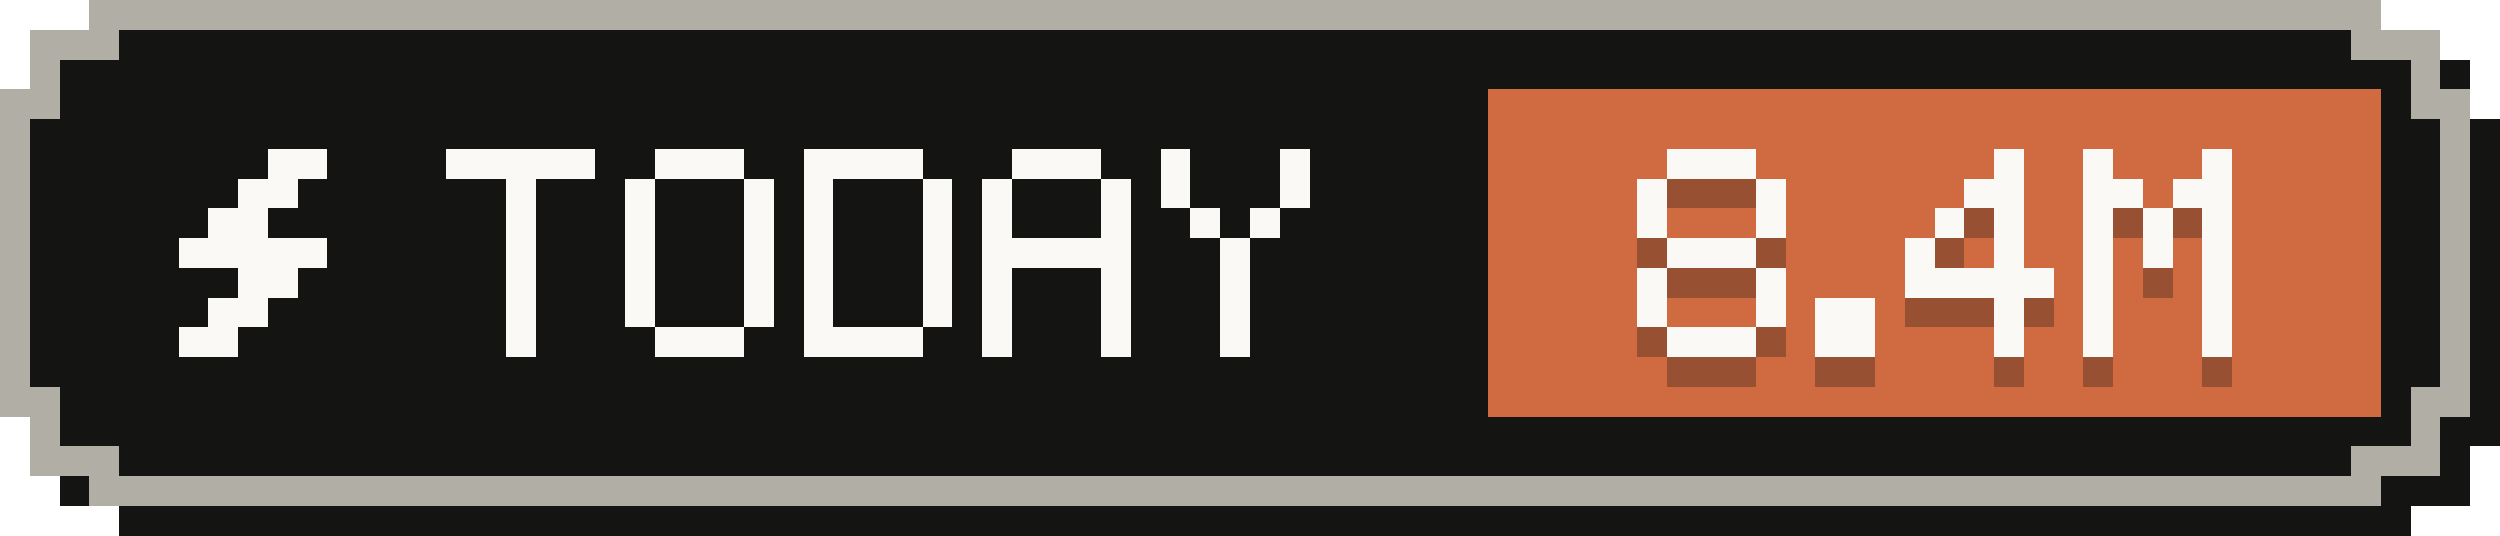
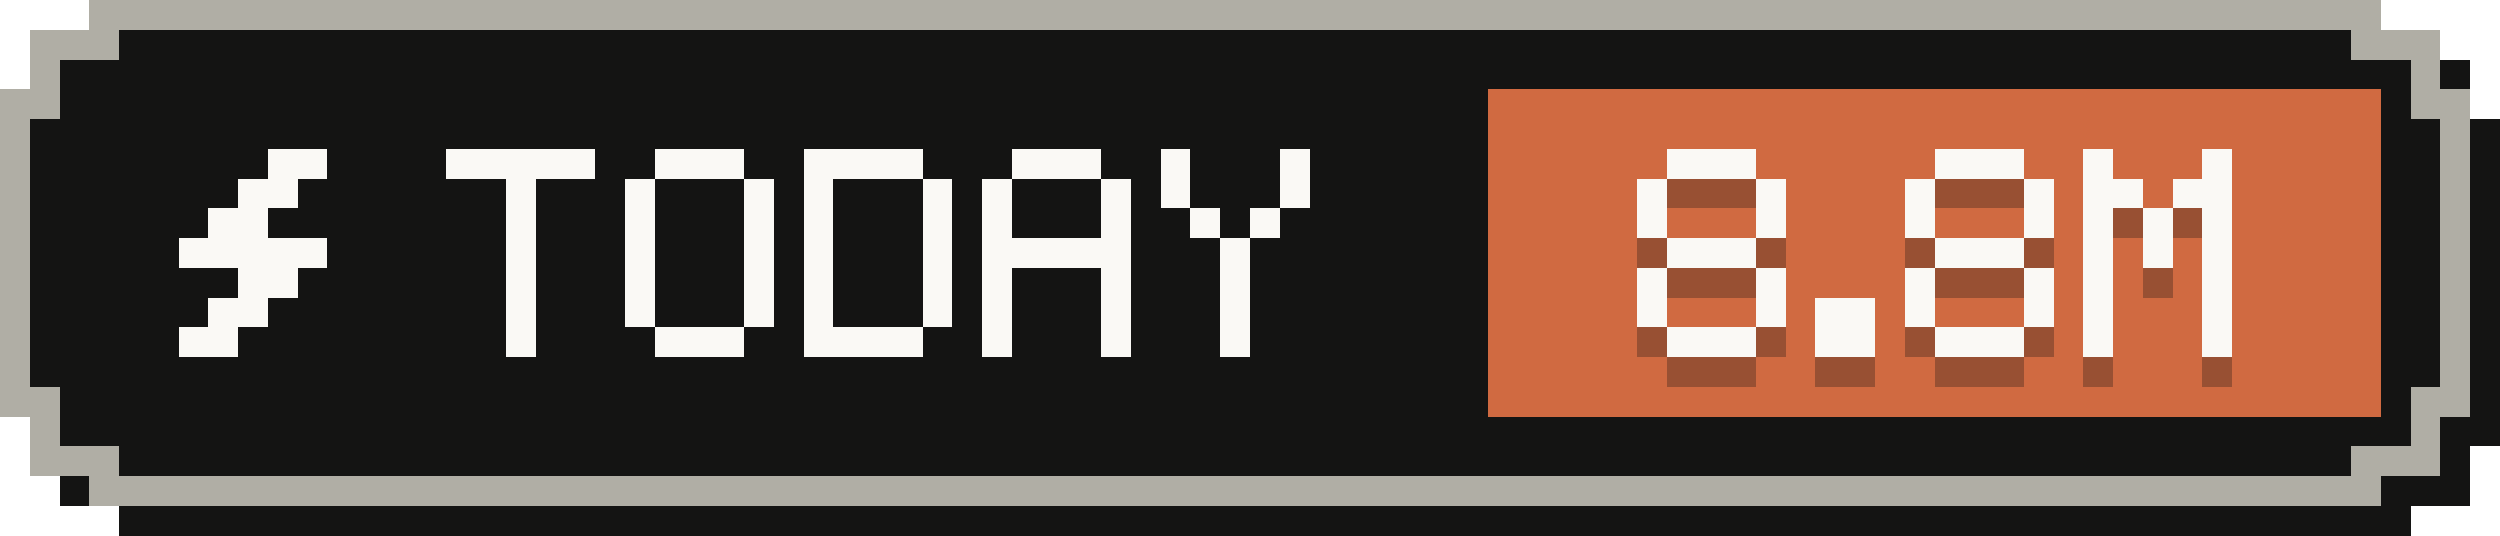
- <svg xmlns="http://www.w3.org/2000/svg" width="84" height="18" viewBox="0 0 84 18" role="img" aria-label="Tokens today: 8.4M">
+ <svg xmlns="http://www.w3.org/2000/svg" width="84" height="18" viewBox="0 0 84 18" role="img" aria-label="Tokens today: 8.8M">
  <g shape-rendering="crispEdges">
    <path fill="#141413" d="M4,1 H81 V2 H83 V4 H84 V15 H83 V17 H81 V18 H4 V17 H2 V15 H1 V4 H2 V2 H4 Z" />
    <path fill="#b0aea5" d="M3,0 H80 V1 H82 V3 H83 V14 H82 V16 H80 V17 H3 V16 H1 V14 H0 V3 H1 V1 H3 Z" />
    <path fill="#141413" d="M4,1 H79 V2 H81 V4 H82 V13 H81 V15 H79 V16 H4 V15 H2 V13 H1 V4 H2 V2 H4 Z" />
    <rect fill="#d06a41" x="50" y="3" width="30" height="11" />
    <g fill="#faf9f5">
      <rect x="9" y="5" width="2" height="1" />
      <rect x="8" y="6" width="2" height="1" />
      <rect x="7" y="7" width="2" height="1" />
      <rect x="6" y="8" width="5" height="1" />
      <rect x="8" y="9" width="2" height="1" />
      <rect x="7" y="10" width="2" height="1" />
      <rect x="6" y="11" width="2" height="1" />
    </g>
    <g fill="#faf9f5">
      <rect x="15" y="5" width="5" height="1" />
      <rect x="17" y="6" width="1" height="1" />
      <rect x="17" y="7" width="1" height="1" />
      <rect x="17" y="8" width="1" height="1" />
      <rect x="17" y="9" width="1" height="1" />
      <rect x="17" y="10" width="1" height="1" />
      <rect x="17" y="11" width="1" height="1" />
      <rect x="22" y="5" width="3" height="1" />
      <rect x="21" y="6" width="1" height="1" />
      <rect x="25" y="6" width="1" height="1" />
      <rect x="21" y="7" width="1" height="1" />
      <rect x="25" y="7" width="1" height="1" />
      <rect x="21" y="8" width="1" height="1" />
      <rect x="25" y="8" width="1" height="1" />
      <rect x="21" y="9" width="1" height="1" />
      <rect x="25" y="9" width="1" height="1" />
      <rect x="21" y="10" width="1" height="1" />
      <rect x="25" y="10" width="1" height="1" />
      <rect x="22" y="11" width="3" height="1" />
      <rect x="27" y="5" width="4" height="1" />
      <rect x="27" y="6" width="1" height="1" />
      <rect x="31" y="6" width="1" height="1" />
      <rect x="27" y="7" width="1" height="1" />
      <rect x="31" y="7" width="1" height="1" />
      <rect x="27" y="8" width="1" height="1" />
      <rect x="31" y="8" width="1" height="1" />
      <rect x="27" y="9" width="1" height="1" />
      <rect x="31" y="9" width="1" height="1" />
      <rect x="27" y="10" width="1" height="1" />
      <rect x="31" y="10" width="1" height="1" />
      <rect x="27" y="11" width="4" height="1" />
      <rect x="34" y="5" width="3" height="1" />
      <rect x="33" y="6" width="1" height="1" />
      <rect x="37" y="6" width="1" height="1" />
      <rect x="33" y="7" width="1" height="1" />
      <rect x="37" y="7" width="1" height="1" />
      <rect x="33" y="8" width="5" height="1" />
      <rect x="33" y="9" width="1" height="1" />
      <rect x="37" y="9" width="1" height="1" />
      <rect x="33" y="10" width="1" height="1" />
      <rect x="37" y="10" width="1" height="1" />
      <rect x="33" y="11" width="1" height="1" />
      <rect x="37" y="11" width="1" height="1" />
      <rect x="39" y="5" width="1" height="1" />
      <rect x="43" y="5" width="1" height="1" />
      <rect x="39" y="6" width="1" height="1" />
      <rect x="43" y="6" width="1" height="1" />
      <rect x="40" y="7" width="1" height="1" />
      <rect x="42" y="7" width="1" height="1" />
      <rect x="41" y="8" width="1" height="1" />
      <rect x="41" y="9" width="1" height="1" />
      <rect x="41" y="10" width="1" height="1" />
      <rect x="41" y="11" width="1" height="1" />
    </g>
    <g fill="#141413" fill-opacity=".3">
      <rect x="56" y="6" width="3" height="1" />
      <rect x="55" y="7" width="1" height="1" />
      <rect x="59" y="7" width="1" height="1" />
      <rect x="55" y="8" width="1" height="1" />
      <rect x="59" y="8" width="1" height="1" />
      <rect x="56" y="9" width="3" height="1" />
      <rect x="55" y="10" width="1" height="1" />
      <rect x="59" y="10" width="1" height="1" />
      <rect x="55" y="11" width="1" height="1" />
      <rect x="59" y="11" width="1" height="1" />
      <rect x="56" y="12" width="3" height="1" />
      <rect x="61" y="11" width="2" height="1" />
      <rect x="61" y="12" width="2" height="1" />
-       <rect x="67" y="6" width="1" height="1" />
-       <rect x="66" y="7" width="2" height="1" />
-       <rect x="65" y="8" width="1" height="1" />
-       <rect x="67" y="8" width="1" height="1" />
-       <rect x="64" y="9" width="1" height="1" />
-       <rect x="67" y="9" width="1" height="1" />
-       <rect x="64" y="10" width="5" height="1" />
-       <rect x="67" y="11" width="1" height="1" />
-       <rect x="67" y="12" width="1" height="1" />
+       <rect x="65" y="6" width="3" height="1" />
+       <rect x="64" y="7" width="1" height="1" />
+       <rect x="68" y="7" width="1" height="1" />
+       <rect x="64" y="8" width="1" height="1" />
+       <rect x="68" y="8" width="1" height="1" />
+       <rect x="65" y="9" width="3" height="1" />
+       <rect x="64" y="10" width="1" height="1" />
+       <rect x="68" y="10" width="1" height="1" />
+       <rect x="64" y="11" width="1" height="1" />
+       <rect x="68" y="11" width="1" height="1" />
+       <rect x="65" y="12" width="3" height="1" />
      <rect x="70" y="6" width="1" height="1" />
      <rect x="74" y="6" width="1" height="1" />
      <rect x="70" y="7" width="2" height="1" />
      <rect x="73" y="7" width="2" height="1" />
      <rect x="70" y="8" width="1" height="1" />
      <rect x="72" y="8" width="1" height="1" />
      <rect x="74" y="8" width="1" height="1" />
      <rect x="70" y="9" width="1" height="1" />
      <rect x="72" y="9" width="1" height="1" />
      <rect x="74" y="9" width="1" height="1" />
      <rect x="70" y="10" width="1" height="1" />
      <rect x="74" y="10" width="1" height="1" />
      <rect x="70" y="11" width="1" height="1" />
      <rect x="74" y="11" width="1" height="1" />
      <rect x="70" y="12" width="1" height="1" />
      <rect x="74" y="12" width="1" height="1" />
    </g>
    <g fill="#faf9f5">
      <rect x="56" y="5" width="3" height="1" />
      <rect x="55" y="6" width="1" height="1" />
      <rect x="59" y="6" width="1" height="1" />
      <rect x="55" y="7" width="1" height="1" />
      <rect x="59" y="7" width="1" height="1" />
      <rect x="56" y="8" width="3" height="1" />
      <rect x="55" y="9" width="1" height="1" />
      <rect x="59" y="9" width="1" height="1" />
      <rect x="55" y="10" width="1" height="1" />
      <rect x="59" y="10" width="1" height="1" />
      <rect x="56" y="11" width="3" height="1" />
      <rect x="61" y="10" width="2" height="1" />
      <rect x="61" y="11" width="2" height="1" />
-       <rect x="67" y="5" width="1" height="1" />
-       <rect x="66" y="6" width="2" height="1" />
-       <rect x="65" y="7" width="1" height="1" />
-       <rect x="67" y="7" width="1" height="1" />
-       <rect x="64" y="8" width="1" height="1" />
-       <rect x="67" y="8" width="1" height="1" />
-       <rect x="64" y="9" width="5" height="1" />
-       <rect x="67" y="10" width="1" height="1" />
-       <rect x="67" y="11" width="1" height="1" />
+       <rect x="65" y="5" width="3" height="1" />
+       <rect x="64" y="6" width="1" height="1" />
+       <rect x="68" y="6" width="1" height="1" />
+       <rect x="64" y="7" width="1" height="1" />
+       <rect x="68" y="7" width="1" height="1" />
+       <rect x="65" y="8" width="3" height="1" />
+       <rect x="64" y="9" width="1" height="1" />
+       <rect x="68" y="9" width="1" height="1" />
+       <rect x="64" y="10" width="1" height="1" />
+       <rect x="68" y="10" width="1" height="1" />
+       <rect x="65" y="11" width="3" height="1" />
      <rect x="70" y="5" width="1" height="1" />
      <rect x="74" y="5" width="1" height="1" />
      <rect x="70" y="6" width="2" height="1" />
      <rect x="73" y="6" width="2" height="1" />
      <rect x="70" y="7" width="1" height="1" />
      <rect x="72" y="7" width="1" height="1" />
      <rect x="74" y="7" width="1" height="1" />
      <rect x="70" y="8" width="1" height="1" />
      <rect x="72" y="8" width="1" height="1" />
      <rect x="74" y="8" width="1" height="1" />
      <rect x="70" y="9" width="1" height="1" />
      <rect x="74" y="9" width="1" height="1" />
      <rect x="70" y="10" width="1" height="1" />
      <rect x="74" y="10" width="1" height="1" />
      <rect x="70" y="11" width="1" height="1" />
      <rect x="74" y="11" width="1" height="1" />
    </g>
  </g>
</svg>
